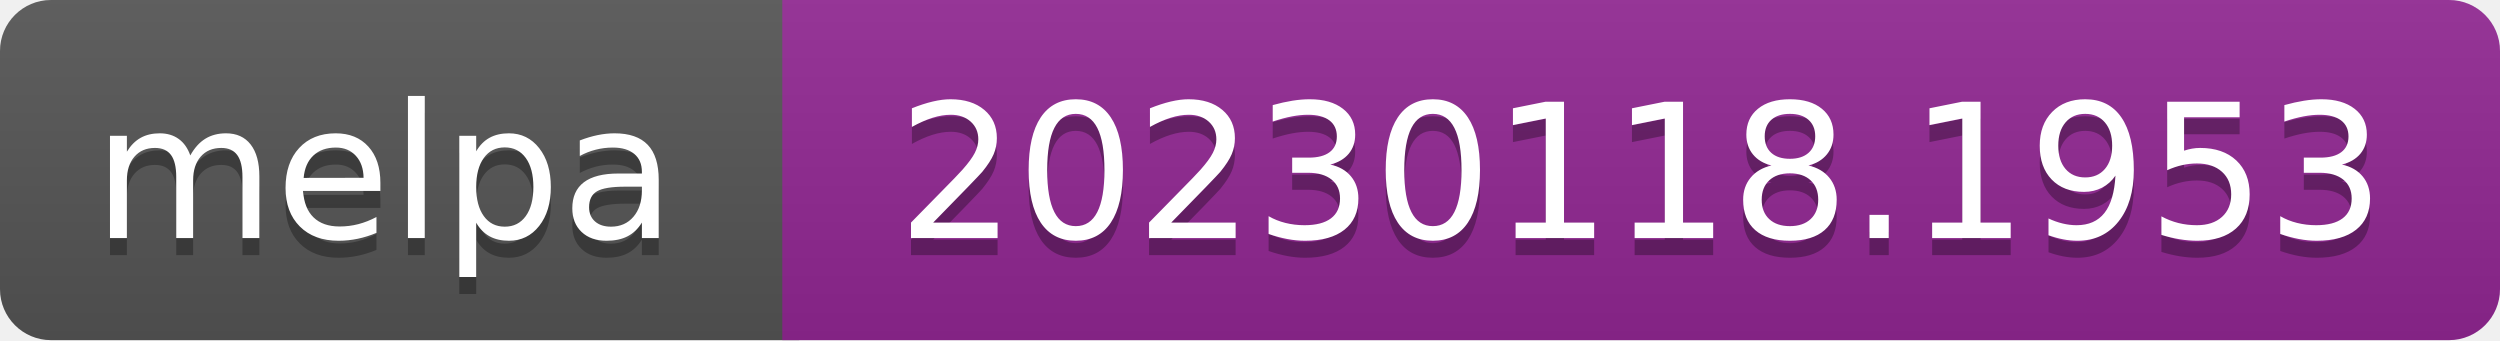
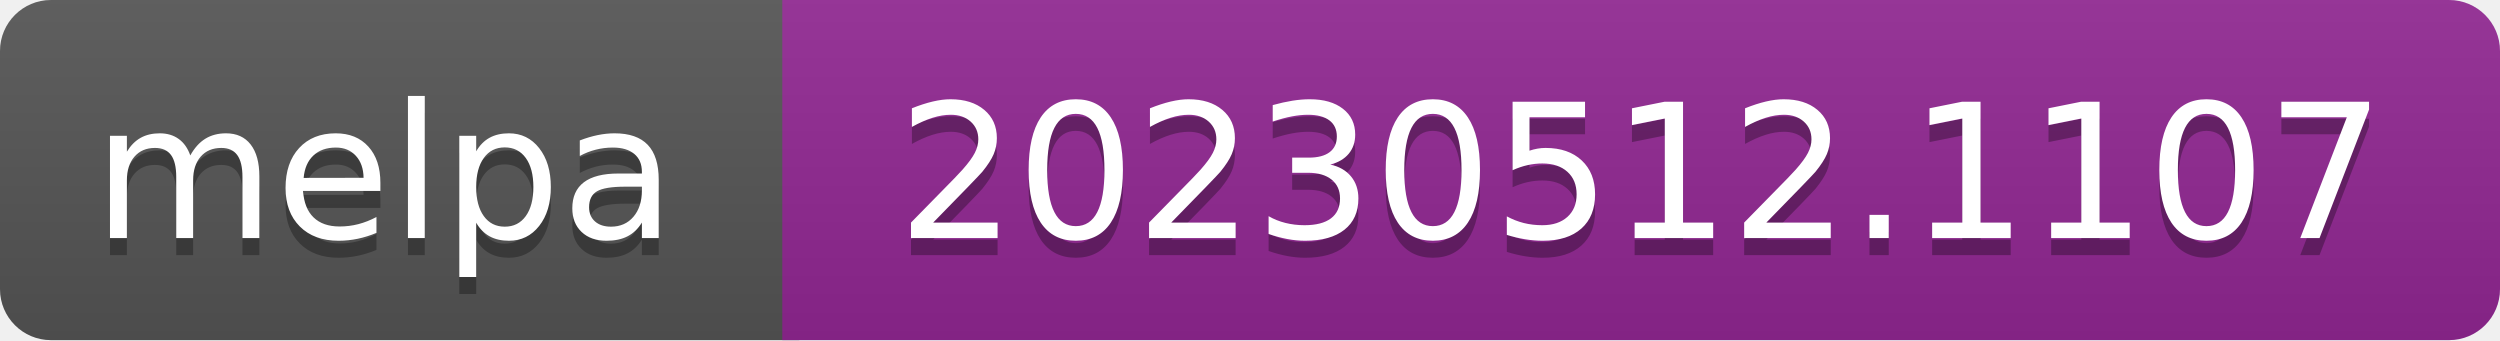
- <svg xmlns="http://www.w3.org/2000/svg" width="147" height="20" role="img" aria-label="melpa: 20230118.1953">
+ <svg xmlns="http://www.w3.org/2000/svg" width="147" height="20" role="img" aria-label="melpa: 20230512.1107">
  <linearGradient id="s" x2="0" y2="100%">
    <stop offset="0" stop-color="#bbb" stop-opacity=".1" />
    <stop offset="1" stop-opacity=".1" />
  </linearGradient>
  <clipPath id="r">
    <rect width="147" height="20" rx="3" fill="#fff" />
  </clipPath>
  <g clip-path="url(#r)">
    <rect width="47" height="20" fill="#555" />
    <rect x="46" width="147" height="20" fill="#922793" />
    <rect width="147" height="20" fill="url(#s)" />
  </g>
  <g fill="#fff" text-anchor="middle" font-family="Verdana,Geneva,DejaVu Sans,sans-serif" font-size="110" text-rendering="geometricPrecision">
    <text aria-hidden="true" x="226" y="150" fill="#010101" fill-opacity=".3" transform="scale(.1)" textLength="343">melpa</text>
    <text x="226" y="140" transform="scale(.1)" fill="#fff" textLength="343">melpa</text>
-     <text aria-hidden="true" x="965" y="150" fill="#010101" fill-opacity=".3" transform="scale(.1)" textLength="875">20230118.1953</text>
-     <text x="965" y="140" transform="scale(.1)" fill="#fff" textLength="875">20230118.1953</text>
+     <text aria-hidden="true" x="965" y="150" fill="#010101" fill-opacity=".3" transform="scale(.1)" textLength="875">20230512.1107</text>
+     <text x="965" y="140" transform="scale(.1)" fill="#fff" textLength="875">20230512.1107</text>
  </g>
</svg>
